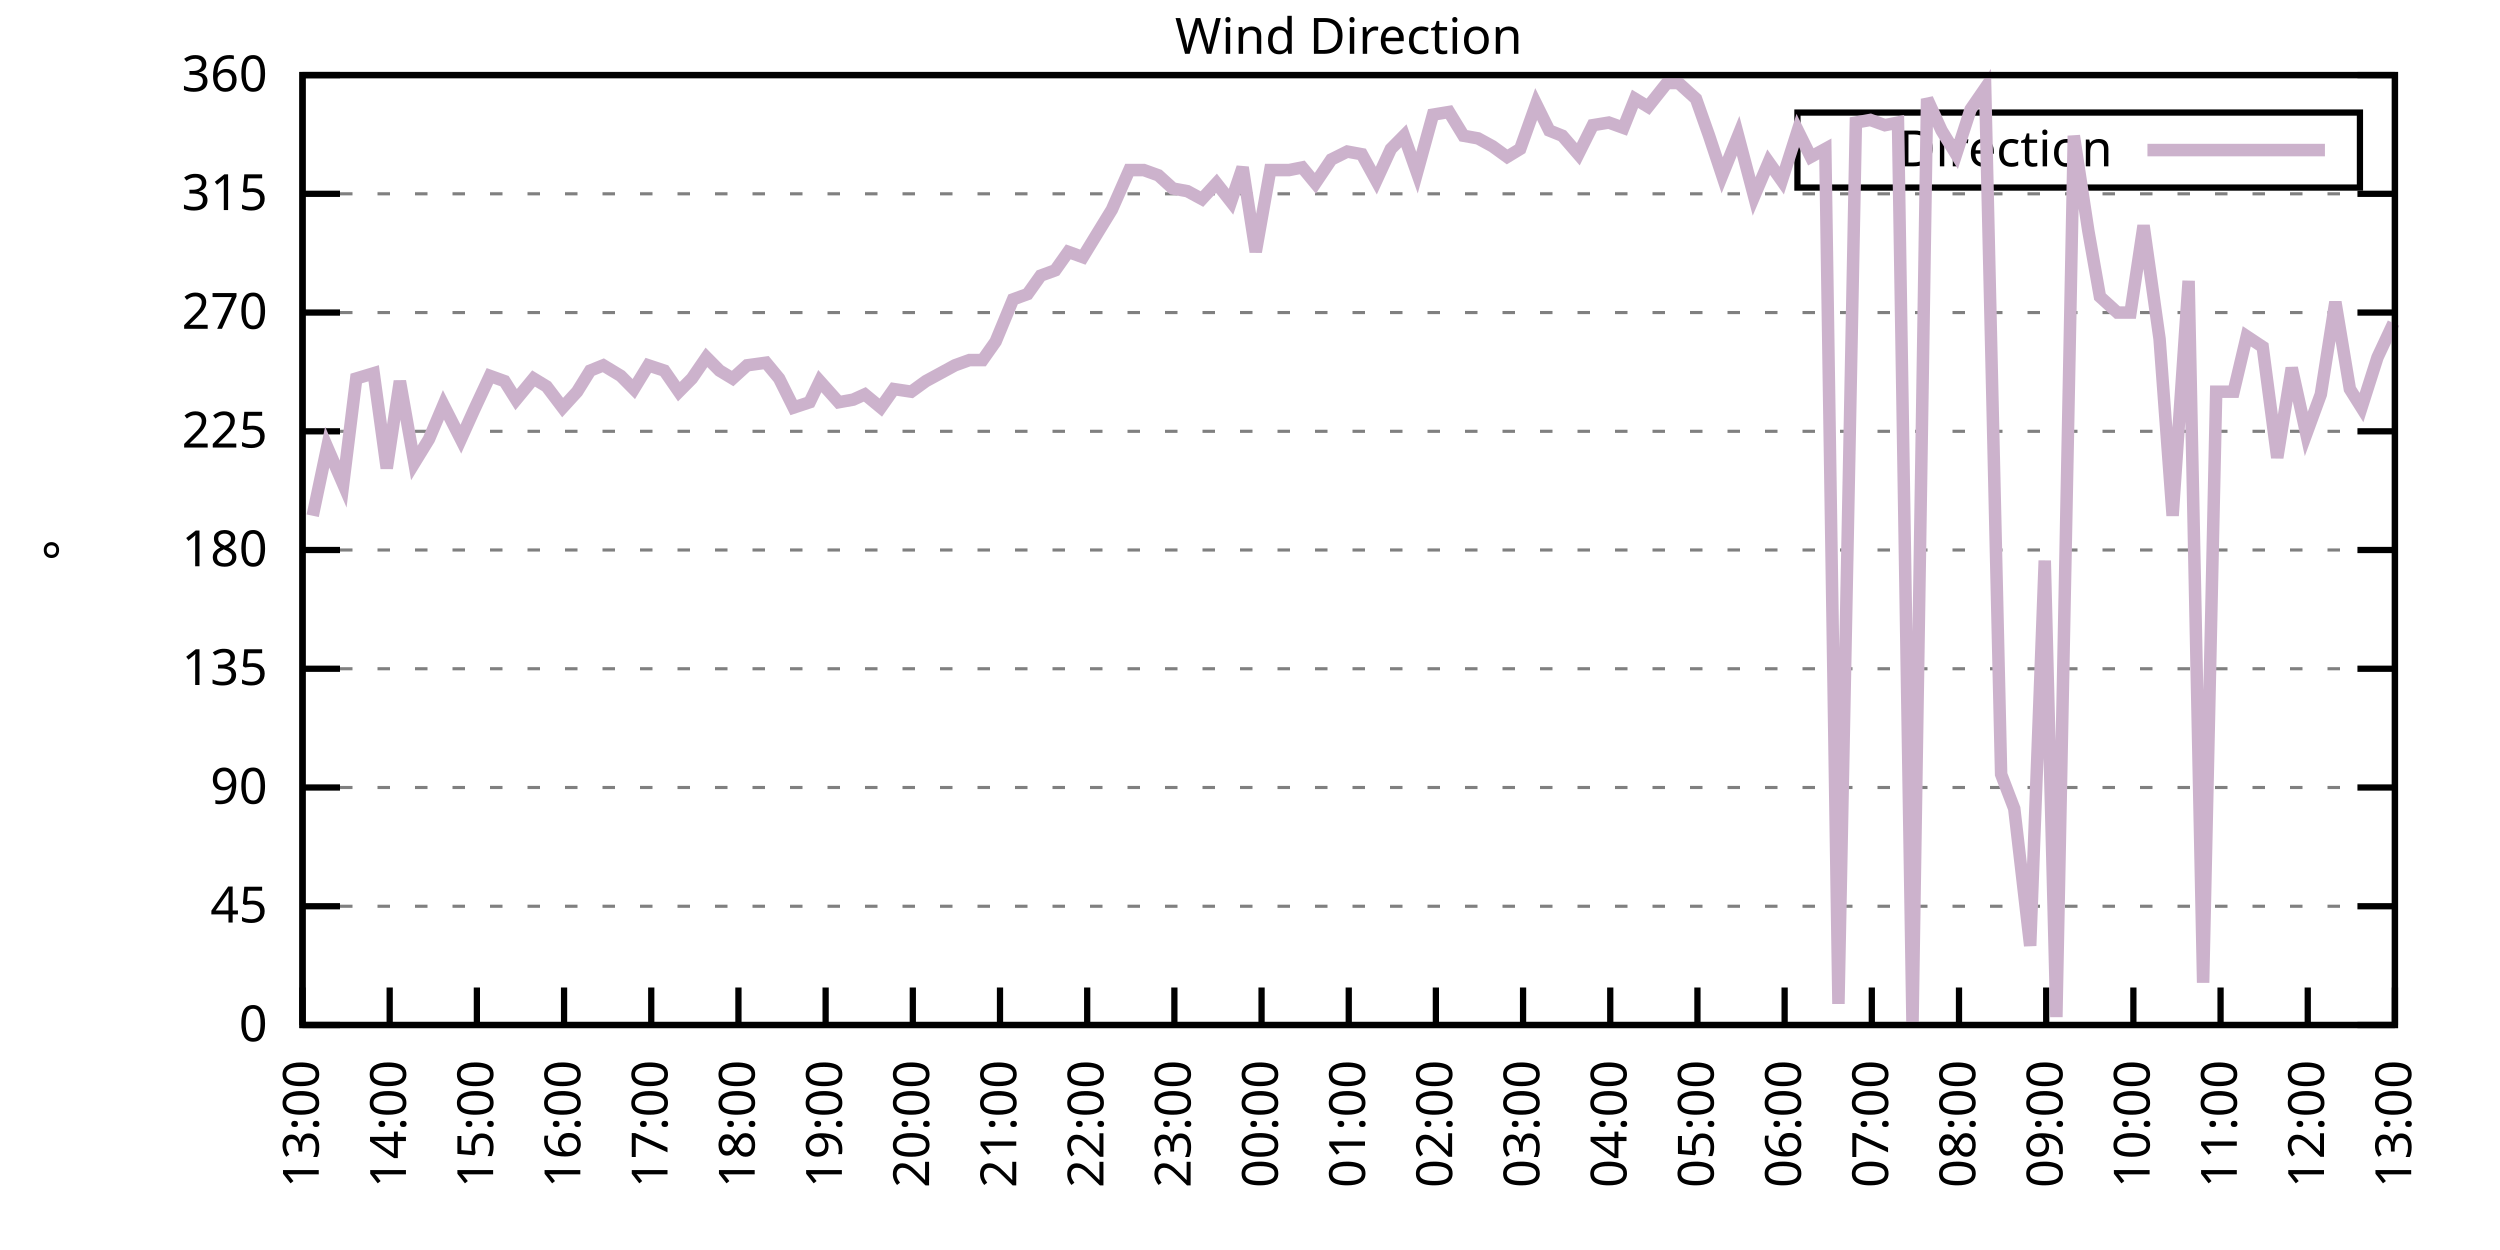
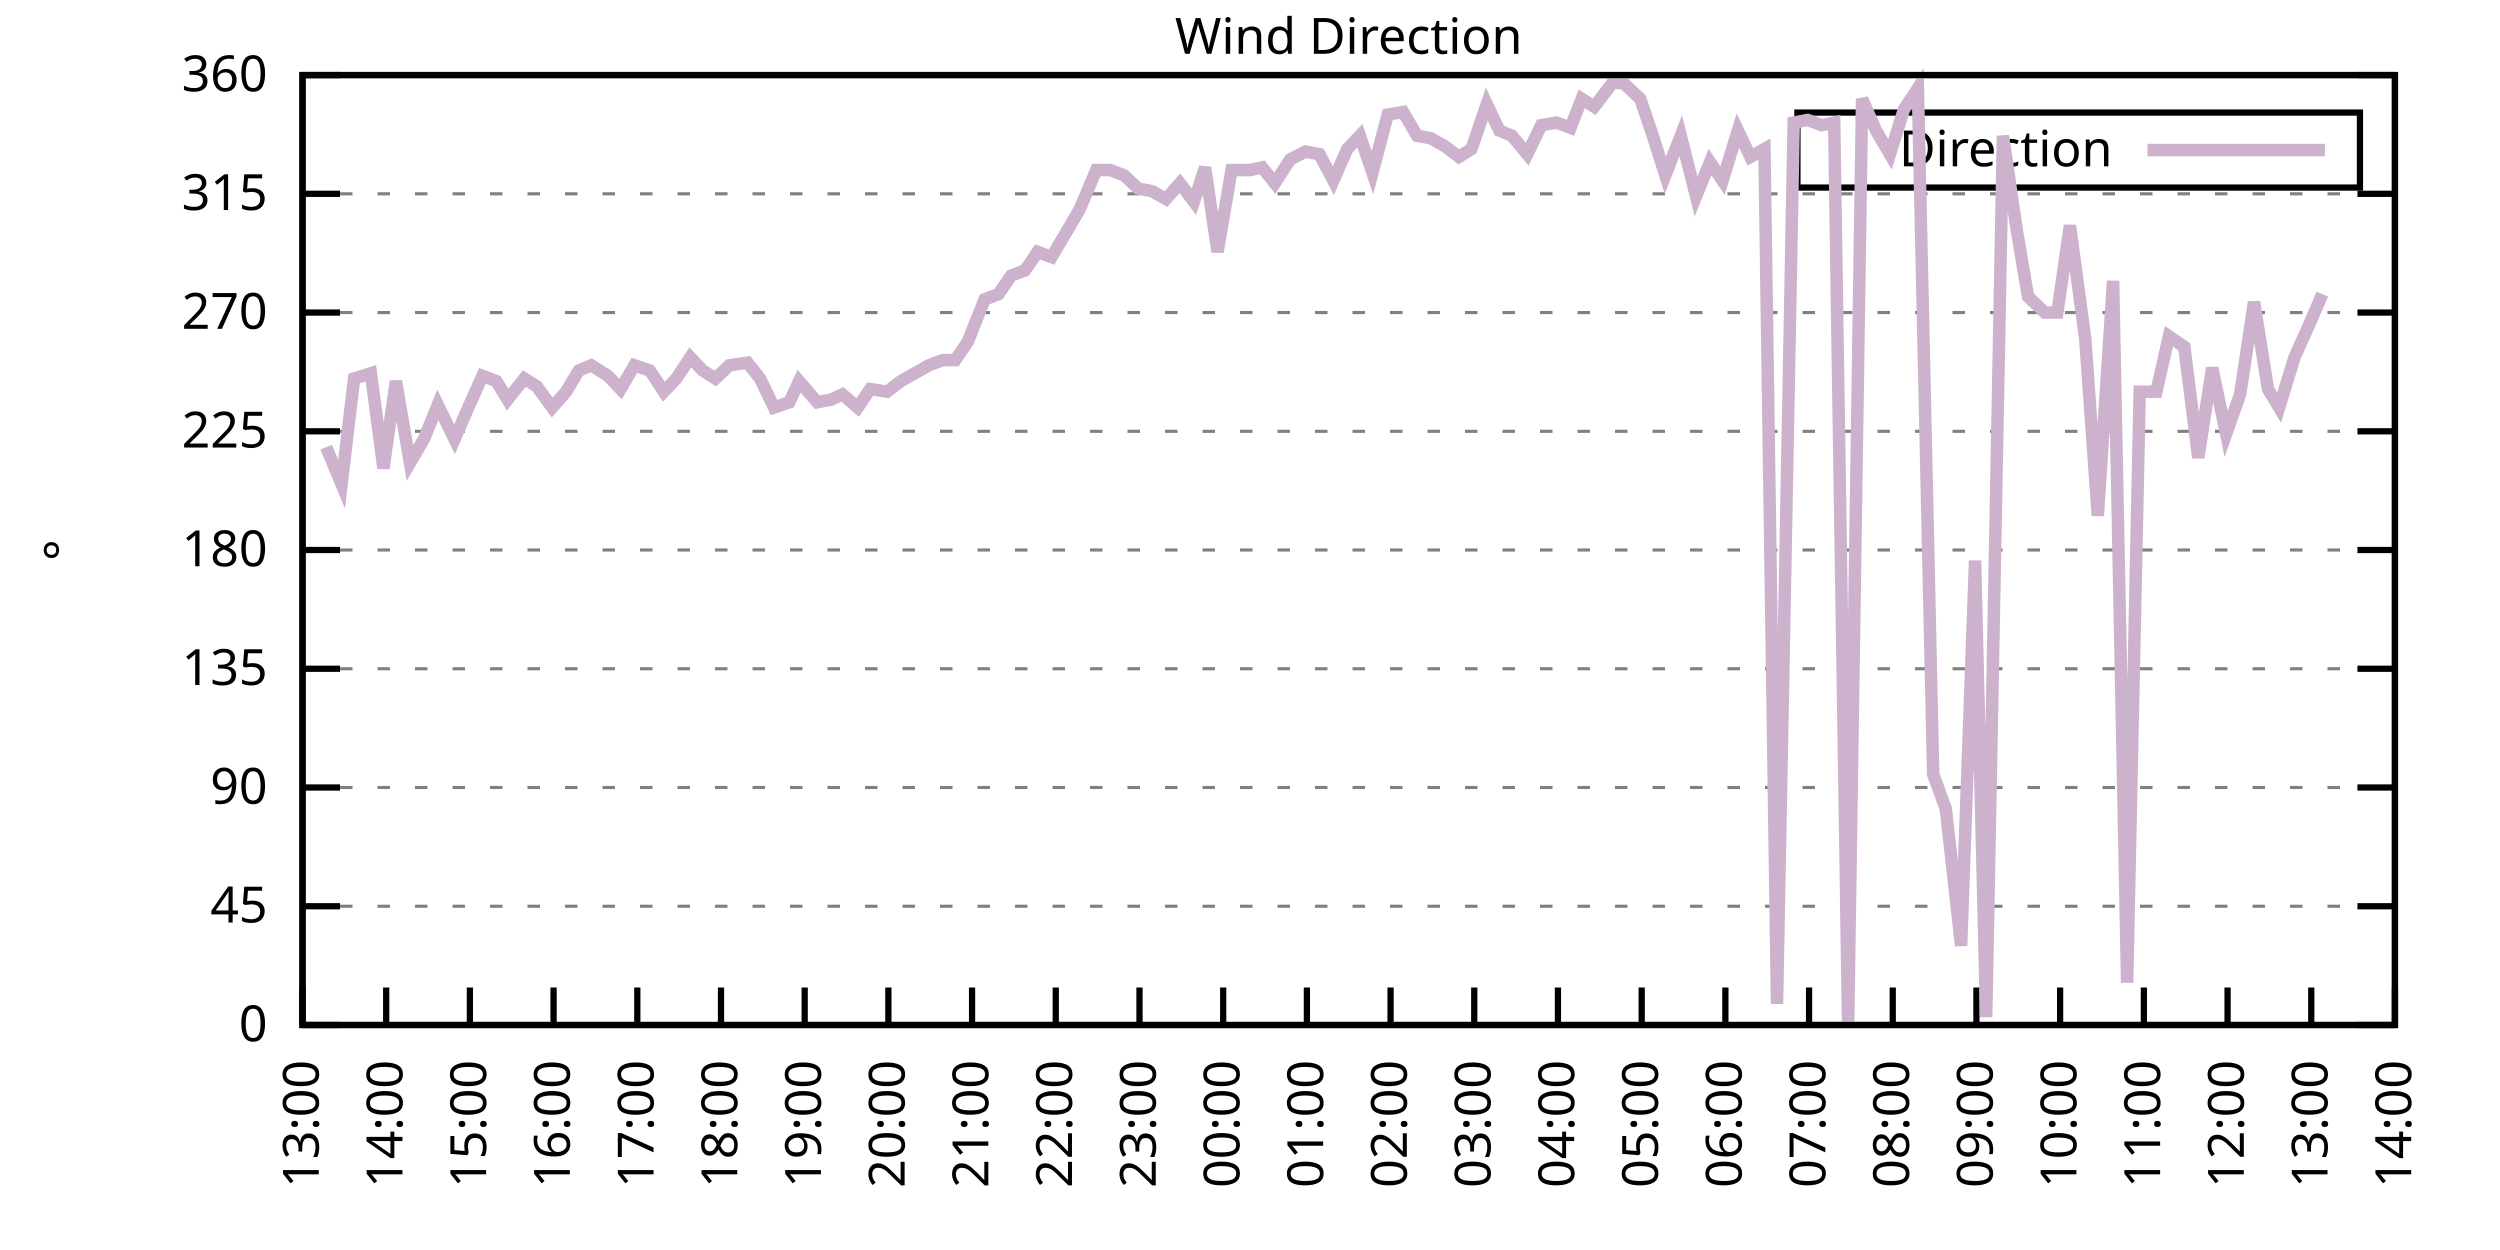
<svg xmlns="http://www.w3.org/2000/svg" xmlns:xlink="http://www.w3.org/1999/xlink" width="400" height="200" viewBox="0 0 400 200">
  <g id="gnuplot_canvas">
    <rect x="0" y="0" width="400" height="200" fill="none" />
    <defs>
      <circle id="gpDot" r="0.5" stroke-width="0.5" stroke="currentColor" />
      <path id="gpPt0" stroke-width="0.333" stroke="currentColor" d="M-1,0 h2 M0,-1 v2" />
      <path id="gpPt1" stroke-width="0.333" stroke="currentColor" d="M-1,-1 L1,1 M1,-1 L-1,1" />
      <path id="gpPt2" stroke-width="0.333" stroke="currentColor" d="M-1,0 L1,0 M0,-1 L0,1 M-1,-1 L1,1 M-1,1 L1,-1" />
      <rect id="gpPt3" stroke-width="0.333" stroke="currentColor" x="-1" y="-1" width="2" height="2" />
      <rect id="gpPt4" stroke-width="0.333" stroke="currentColor" fill="currentColor" x="-1" y="-1" width="2" height="2" />
      <circle id="gpPt5" stroke-width="0.333" stroke="currentColor" cx="0" cy="0" r="1" />
      <use xlink:href="#gpPt5" id="gpPt6" fill="currentColor" stroke="none" />
      <path id="gpPt7" stroke-width="0.333" stroke="currentColor" d="M0,-1.33 L-1.33,0.67 L1.33,0.67 z" />
      <use xlink:href="#gpPt7" id="gpPt8" fill="currentColor" stroke="none" />
      <use xlink:href="#gpPt7" id="gpPt9" stroke="currentColor" transform="rotate(180)" />
      <use xlink:href="#gpPt9" id="gpPt10" fill="currentColor" stroke="none" />
      <use xlink:href="#gpPt3" id="gpPt11" stroke="currentColor" transform="rotate(45)" />
      <use xlink:href="#gpPt11" id="gpPt12" fill="currentColor" stroke="none" />
      <path id="gpPt13" stroke-width="0.333" stroke="currentColor" d="M0,1.330 L1.265,0.411 L0.782,-1.067 L-0.782,-1.076 L-1.265,0.411 z" />
      <use xlink:href="#gpPt13" id="gpPt14" fill="currentColor" stroke="none" />
      <filter id="textbox" filterUnits="objectBoundingBox" x="0" y="0" height="1" width="1">
        <feFlood flood-color="white" flood-opacity="1" result="bgnd" />
        <feComposite in="SourceGraphic" in2="bgnd" operator="atop" />
      </filter>
      <filter id="greybox" filterUnits="objectBoundingBox" x="0" y="0" height="1" width="1">
        <feFlood flood-color="lightgrey" flood-opacity="1" result="grey" />
        <feComposite in="SourceGraphic" in2="grey" operator="atop" />
      </filter>
    </defs>
    <g fill="none" color="white" stroke="currentColor" stroke-width="1.00" stroke-linecap="butt" stroke-linejoin="miter">
</g>
    <g fill="none" color="black" stroke="currentColor" stroke-width="1.00" stroke-linecap="butt" stroke-linejoin="miter">
      <g stroke="none" shape-rendering="crispEdges">
        <polygon fill="rgb(255, 255, 255)" points="48.40,164.00 383.18,164.00 383.18,12.02 48.40,12.02 " />
      </g>
    </g>
    <g fill="none" color="black" stroke="currentColor" stroke-width="1.00" stroke-linecap="butt" stroke-linejoin="miter">
</g>
    <g fill="none" color="black" stroke="black" stroke-width="0.50" stroke-linecap="butt" stroke-linejoin="miter">
</g>
    <g fill="none" color="gray" stroke="currentColor" stroke-width="0.50" stroke-linecap="butt" stroke-linejoin="miter">
      <path stroke="gray" stroke-dasharray="2,4" class="gridline" d="M48.40,164.00 L383.19,164.00  " />
    </g>
    <g fill="none" color="gray" stroke="gray" stroke-width="1.00" stroke-linecap="butt" stroke-linejoin="miter">
</g>
    <g fill="none" color="black" stroke="currentColor" stroke-width="1.00" stroke-linecap="butt" stroke-linejoin="miter">
      <path stroke="black" d="M48.40,164.00 L54.40,164.00 M383.19,164.00 L377.19,164.00  " />
      <g transform="translate(42.80,166.60)" stroke="none" fill="black" font-family="Sans" font-size="8.00" text-anchor="end">
        <text>
          <tspan font-family="Sans"> 0</tspan>
        </text>
      </g>
    </g>
    <g fill="none" color="black" stroke="currentColor" stroke-width="1.00" stroke-linecap="butt" stroke-linejoin="miter">
</g>
    <g fill="none" color="black" stroke="black" stroke-width="0.50" stroke-linecap="butt" stroke-linejoin="miter">
</g>
    <g fill="none" color="gray" stroke="currentColor" stroke-width="0.50" stroke-linecap="butt" stroke-linejoin="miter">
      <path stroke="gray" stroke-dasharray="2,4" class="gridline" d="M48.40,145.00 L383.19,145.00  " />
    </g>
    <g fill="none" color="gray" stroke="gray" stroke-width="1.00" stroke-linecap="butt" stroke-linejoin="miter">
</g>
    <g fill="none" color="black" stroke="currentColor" stroke-width="1.00" stroke-linecap="butt" stroke-linejoin="miter">
      <path stroke="black" d="M48.40,145.00 L54.40,145.00 M383.19,145.00 L377.19,145.00  " />
      <g transform="translate(42.80,147.60)" stroke="none" fill="black" font-family="Sans" font-size="8.00" text-anchor="end">
        <text>
          <tspan font-family="Sans"> 45</tspan>
        </text>
      </g>
    </g>
    <g fill="none" color="black" stroke="currentColor" stroke-width="1.00" stroke-linecap="butt" stroke-linejoin="miter">
</g>
    <g fill="none" color="black" stroke="black" stroke-width="0.50" stroke-linecap="butt" stroke-linejoin="miter">
</g>
    <g fill="none" color="gray" stroke="currentColor" stroke-width="0.50" stroke-linecap="butt" stroke-linejoin="miter">
      <path stroke="gray" stroke-dasharray="2,4" class="gridline" d="M48.40,126.00 L383.19,126.00  " />
    </g>
    <g fill="none" color="gray" stroke="gray" stroke-width="1.00" stroke-linecap="butt" stroke-linejoin="miter">
</g>
    <g fill="none" color="black" stroke="currentColor" stroke-width="1.00" stroke-linecap="butt" stroke-linejoin="miter">
      <path stroke="black" d="M48.40,126.00 L54.40,126.00 M383.19,126.00 L377.19,126.00  " />
      <g transform="translate(42.80,128.60)" stroke="none" fill="black" font-family="Sans" font-size="8.00" text-anchor="end">
        <text>
          <tspan font-family="Sans"> 90</tspan>
        </text>
      </g>
    </g>
    <g fill="none" color="black" stroke="currentColor" stroke-width="1.00" stroke-linecap="butt" stroke-linejoin="miter">
</g>
    <g fill="none" color="black" stroke="black" stroke-width="0.50" stroke-linecap="butt" stroke-linejoin="miter">
</g>
    <g fill="none" color="gray" stroke="currentColor" stroke-width="0.50" stroke-linecap="butt" stroke-linejoin="miter">
      <path stroke="gray" stroke-dasharray="2,4" class="gridline" d="M48.40,107.00 L383.19,107.00  " />
    </g>
    <g fill="none" color="gray" stroke="gray" stroke-width="1.00" stroke-linecap="butt" stroke-linejoin="miter">
</g>
    <g fill="none" color="black" stroke="currentColor" stroke-width="1.00" stroke-linecap="butt" stroke-linejoin="miter">
      <path stroke="black" d="M48.40,107.00 L54.40,107.00 M383.19,107.00 L377.19,107.00  " />
      <g transform="translate(42.80,109.60)" stroke="none" fill="black" font-family="Sans" font-size="8.00" text-anchor="end">
        <text>
          <tspan font-family="Sans"> 135</tspan>
        </text>
      </g>
    </g>
    <g fill="none" color="black" stroke="currentColor" stroke-width="1.00" stroke-linecap="butt" stroke-linejoin="miter">
</g>
    <g fill="none" color="black" stroke="black" stroke-width="0.50" stroke-linecap="butt" stroke-linejoin="miter">
</g>
    <g fill="none" color="gray" stroke="currentColor" stroke-width="0.50" stroke-linecap="butt" stroke-linejoin="miter">
      <path stroke="gray" stroke-dasharray="2,4" class="gridline" d="M48.40,88.00 L383.19,88.00  " />
    </g>
    <g fill="none" color="gray" stroke="gray" stroke-width="1.00" stroke-linecap="butt" stroke-linejoin="miter">
</g>
    <g fill="none" color="black" stroke="currentColor" stroke-width="1.00" stroke-linecap="butt" stroke-linejoin="miter">
      <path stroke="black" d="M48.40,88.00 L54.40,88.00 M383.19,88.00 L377.19,88.00  " />
      <g transform="translate(42.80,90.60)" stroke="none" fill="black" font-family="Sans" font-size="8.00" text-anchor="end">
        <text>
          <tspan font-family="Sans"> 180</tspan>
        </text>
      </g>
    </g>
    <g fill="none" color="black" stroke="currentColor" stroke-width="1.00" stroke-linecap="butt" stroke-linejoin="miter">
</g>
    <g fill="none" color="black" stroke="black" stroke-width="0.50" stroke-linecap="butt" stroke-linejoin="miter">
</g>
    <g fill="none" color="gray" stroke="currentColor" stroke-width="0.50" stroke-linecap="butt" stroke-linejoin="miter">
      <path stroke="gray" stroke-dasharray="2,4" class="gridline" d="M48.40,69.01 L383.19,69.01  " />
    </g>
    <g fill="none" color="gray" stroke="gray" stroke-width="1.00" stroke-linecap="butt" stroke-linejoin="miter">
</g>
    <g fill="none" color="black" stroke="currentColor" stroke-width="1.00" stroke-linecap="butt" stroke-linejoin="miter">
      <path stroke="black" d="M48.40,69.01 L54.40,69.01 M383.19,69.01 L377.19,69.01  " />
      <g transform="translate(42.80,71.61)" stroke="none" fill="black" font-family="Sans" font-size="8.00" text-anchor="end">
        <text>
          <tspan font-family="Sans"> 225</tspan>
        </text>
      </g>
    </g>
    <g fill="none" color="black" stroke="currentColor" stroke-width="1.00" stroke-linecap="butt" stroke-linejoin="miter">
</g>
    <g fill="none" color="black" stroke="black" stroke-width="0.50" stroke-linecap="butt" stroke-linejoin="miter">
</g>
    <g fill="none" color="gray" stroke="currentColor" stroke-width="0.50" stroke-linecap="butt" stroke-linejoin="miter">
      <path stroke="gray" stroke-dasharray="2,4" class="gridline" d="M48.40,50.01 L383.19,50.01  " />
    </g>
    <g fill="none" color="gray" stroke="gray" stroke-width="1.00" stroke-linecap="butt" stroke-linejoin="miter">
</g>
    <g fill="none" color="black" stroke="currentColor" stroke-width="1.00" stroke-linecap="butt" stroke-linejoin="miter">
      <path stroke="black" d="M48.40,50.01 L54.40,50.01 M383.19,50.01 L377.19,50.01  " />
      <g transform="translate(42.80,52.61)" stroke="none" fill="black" font-family="Sans" font-size="8.00" text-anchor="end">
        <text>
          <tspan font-family="Sans"> 270</tspan>
        </text>
      </g>
    </g>
    <g fill="none" color="black" stroke="currentColor" stroke-width="1.00" stroke-linecap="butt" stroke-linejoin="miter">
</g>
    <g fill="none" color="black" stroke="black" stroke-width="0.50" stroke-linecap="butt" stroke-linejoin="miter">
</g>
    <g fill="none" color="gray" stroke="currentColor" stroke-width="0.50" stroke-linecap="butt" stroke-linejoin="miter">
      <path stroke="gray" stroke-dasharray="2,4" class="gridline" d="M48.40,31.01 L383.19,31.01  " />
    </g>
    <g fill="none" color="gray" stroke="gray" stroke-width="1.00" stroke-linecap="butt" stroke-linejoin="miter">
</g>
    <g fill="none" color="black" stroke="currentColor" stroke-width="1.00" stroke-linecap="butt" stroke-linejoin="miter">
      <path stroke="black" d="M48.40,31.01 L54.40,31.01 M383.19,31.01 L377.19,31.01  " />
      <g transform="translate(42.80,33.61)" stroke="none" fill="black" font-family="Sans" font-size="8.00" text-anchor="end">
        <text>
          <tspan font-family="Sans"> 315</tspan>
        </text>
      </g>
    </g>
    <g fill="none" color="black" stroke="currentColor" stroke-width="1.00" stroke-linecap="butt" stroke-linejoin="miter">
</g>
    <g fill="none" color="black" stroke="black" stroke-width="0.50" stroke-linecap="butt" stroke-linejoin="miter">
</g>
    <g fill="none" color="gray" stroke="currentColor" stroke-width="0.50" stroke-linecap="butt" stroke-linejoin="miter">
      <path stroke="gray" stroke-dasharray="2,4" class="gridline" d="M48.40,12.01 L383.19,12.01  " />
    </g>
    <g fill="none" color="gray" stroke="gray" stroke-width="1.00" stroke-linecap="butt" stroke-linejoin="miter">
</g>
    <g fill="none" color="black" stroke="currentColor" stroke-width="1.00" stroke-linecap="butt" stroke-linejoin="miter">
      <path stroke="black" d="M48.40,12.01 L54.40,12.01 M383.19,12.01 L377.19,12.01  " />
      <g transform="translate(42.80,14.61)" stroke="none" fill="black" font-family="Sans" font-size="8.00" text-anchor="end">
        <text>
          <tspan font-family="Sans"> 360</tspan>
        </text>
      </g>
    </g>
    <g fill="none" color="black" stroke="currentColor" stroke-width="1.00" stroke-linecap="butt" stroke-linejoin="miter">
      <path stroke="black" d="M48.40,164.00 L48.40,158.00  " />
      <g transform="translate(51.00,169.60) rotate(270.00)" stroke="none" fill="black" font-family="Sans" font-size="8.00" text-anchor="end">
        <text>
          <tspan font-family="Sans">13:00</tspan>
        </text>
      </g>
    </g>
    <g fill="none" color="black" stroke="currentColor" stroke-width="1.00" stroke-linecap="butt" stroke-linejoin="miter">
-       <path stroke="black" d="M62.35,164.00 L62.35,158.00  " />
-       <g transform="translate(64.95,169.60) rotate(270.00)" stroke="none" fill="black" font-family="Sans" font-size="8.00" text-anchor="end">
+       <path stroke="black" d="M61.79,164.00 L61.79,158.00  " />
+       <g transform="translate(64.39,169.60) rotate(270.00)" stroke="none" fill="black" font-family="Sans" font-size="8.00" text-anchor="end">
        <text>
          <tspan font-family="Sans">14:00</tspan>
        </text>
      </g>
    </g>
    <g fill="none" color="black" stroke="currentColor" stroke-width="1.00" stroke-linecap="butt" stroke-linejoin="miter">
-       <path stroke="black" d="M76.30,164.00 L76.30,158.00  " />
-       <g transform="translate(78.90,169.60) rotate(270.00)" stroke="none" fill="black" font-family="Sans" font-size="8.00" text-anchor="end">
+       <path stroke="black" d="M75.18,164.00 L75.18,158.00  " />
+       <g transform="translate(77.78,169.60) rotate(270.00)" stroke="none" fill="black" font-family="Sans" font-size="8.00" text-anchor="end">
        <text>
          <tspan font-family="Sans">15:00</tspan>
        </text>
      </g>
    </g>
    <g fill="none" color="black" stroke="currentColor" stroke-width="1.00" stroke-linecap="butt" stroke-linejoin="miter">
-       <path stroke="black" d="M90.25,164.00 L90.25,158.00  " />
-       <g transform="translate(92.85,169.60) rotate(270.00)" stroke="none" fill="black" font-family="Sans" font-size="8.00" text-anchor="end">
+       <path stroke="black" d="M88.57,164.00 L88.57,158.00  " />
+       <g transform="translate(91.17,169.60) rotate(270.00)" stroke="none" fill="black" font-family="Sans" font-size="8.00" text-anchor="end">
        <text>
          <tspan font-family="Sans">16:00</tspan>
        </text>
      </g>
    </g>
    <g fill="none" color="black" stroke="currentColor" stroke-width="1.00" stroke-linecap="butt" stroke-linejoin="miter">
-       <path stroke="black" d="M104.20,164.00 L104.20,158.00  " />
-       <g transform="translate(106.80,169.60) rotate(270.00)" stroke="none" fill="black" font-family="Sans" font-size="8.00" text-anchor="end">
+       <path stroke="black" d="M101.97,164.00 L101.97,158.00  " />
+       <g transform="translate(104.57,169.60) rotate(270.00)" stroke="none" fill="black" font-family="Sans" font-size="8.00" text-anchor="end">
        <text>
          <tspan font-family="Sans">17:00</tspan>
        </text>
      </g>
    </g>
    <g fill="none" color="black" stroke="currentColor" stroke-width="1.00" stroke-linecap="butt" stroke-linejoin="miter">
-       <path stroke="black" d="M118.15,164.00 L118.15,158.00  " />
-       <g transform="translate(120.75,169.60) rotate(270.00)" stroke="none" fill="black" font-family="Sans" font-size="8.00" text-anchor="end">
+       <path stroke="black" d="M115.36,164.00 L115.36,158.00  " />
+       <g transform="translate(117.96,169.60) rotate(270.00)" stroke="none" fill="black" font-family="Sans" font-size="8.00" text-anchor="end">
        <text>
          <tspan font-family="Sans">18:00</tspan>
        </text>
      </g>
    </g>
    <g fill="none" color="black" stroke="currentColor" stroke-width="1.00" stroke-linecap="butt" stroke-linejoin="miter">
-       <path stroke="black" d="M132.10,164.00 L132.10,158.00  " />
-       <g transform="translate(134.70,169.60) rotate(270.00)" stroke="none" fill="black" font-family="Sans" font-size="8.00" text-anchor="end">
+       <path stroke="black" d="M128.75,164.00 L128.75,158.00  " />
+       <g transform="translate(131.35,169.60) rotate(270.00)" stroke="none" fill="black" font-family="Sans" font-size="8.00" text-anchor="end">
        <text>
          <tspan font-family="Sans">19:00</tspan>
        </text>
      </g>
    </g>
    <g fill="none" color="black" stroke="currentColor" stroke-width="1.00" stroke-linecap="butt" stroke-linejoin="miter">
-       <path stroke="black" d="M146.05,164.00 L146.05,158.00  " />
-       <g transform="translate(148.65,169.60) rotate(270.00)" stroke="none" fill="black" font-family="Sans" font-size="8.00" text-anchor="end">
+       <path stroke="black" d="M142.14,164.00 L142.14,158.00  " />
+       <g transform="translate(144.74,169.60) rotate(270.00)" stroke="none" fill="black" font-family="Sans" font-size="8.00" text-anchor="end">
        <text>
          <tspan font-family="Sans">20:00</tspan>
        </text>
      </g>
    </g>
    <g fill="none" color="black" stroke="currentColor" stroke-width="1.00" stroke-linecap="butt" stroke-linejoin="miter">
-       <path stroke="black" d="M160.00,164.00 L160.00,158.00  " />
-       <g transform="translate(162.60,169.60) rotate(270.00)" stroke="none" fill="black" font-family="Sans" font-size="8.00" text-anchor="end">
+       <path stroke="black" d="M155.53,164.00 L155.53,158.00  " />
+       <g transform="translate(158.13,169.60) rotate(270.00)" stroke="none" fill="black" font-family="Sans" font-size="8.00" text-anchor="end">
        <text>
          <tspan font-family="Sans">21:00</tspan>
        </text>
      </g>
    </g>
    <g fill="none" color="black" stroke="currentColor" stroke-width="1.00" stroke-linecap="butt" stroke-linejoin="miter">
-       <path stroke="black" d="M173.95,164.00 L173.95,158.00  " />
-       <g transform="translate(176.55,169.60) rotate(270.00)" stroke="none" fill="black" font-family="Sans" font-size="8.00" text-anchor="end">
+       <path stroke="black" d="M168.92,164.00 L168.92,158.00  " />
+       <g transform="translate(171.52,169.60) rotate(270.00)" stroke="none" fill="black" font-family="Sans" font-size="8.00" text-anchor="end">
        <text>
          <tspan font-family="Sans">22:00</tspan>
        </text>
      </g>
    </g>
    <g fill="none" color="black" stroke="currentColor" stroke-width="1.00" stroke-linecap="butt" stroke-linejoin="miter">
-       <path stroke="black" d="M187.90,164.00 L187.90,158.00  " />
-       <g transform="translate(190.50,169.60) rotate(270.00)" stroke="none" fill="black" font-family="Sans" font-size="8.00" text-anchor="end">
+       <path stroke="black" d="M182.32,164.00 L182.32,158.00  " />
+       <g transform="translate(184.92,169.60) rotate(270.00)" stroke="none" fill="black" font-family="Sans" font-size="8.00" text-anchor="end">
        <text>
          <tspan font-family="Sans">23:00</tspan>
        </text>
      </g>
    </g>
    <g fill="none" color="black" stroke="currentColor" stroke-width="1.00" stroke-linecap="butt" stroke-linejoin="miter">
-       <path stroke="black" d="M201.85,164.00 L201.85,158.00  " />
-       <g transform="translate(204.45,169.60) rotate(270.00)" stroke="none" fill="black" font-family="Sans" font-size="8.00" text-anchor="end">
+       <path stroke="black" d="M195.71,164.00 L195.71,158.00  " />
+       <g transform="translate(198.31,169.60) rotate(270.00)" stroke="none" fill="black" font-family="Sans" font-size="8.00" text-anchor="end">
        <text>
          <tspan font-family="Sans">00:00</tspan>
        </text>
      </g>
    </g>
    <g fill="none" color="black" stroke="currentColor" stroke-width="1.00" stroke-linecap="butt" stroke-linejoin="miter">
-       <path stroke="black" d="M215.80,164.00 L215.80,158.00  " />
-       <g transform="translate(218.40,169.60) rotate(270.00)" stroke="none" fill="black" font-family="Sans" font-size="8.00" text-anchor="end">
+       <path stroke="black" d="M209.10,164.00 L209.10,158.00  " />
+       <g transform="translate(211.70,169.60) rotate(270.00)" stroke="none" fill="black" font-family="Sans" font-size="8.00" text-anchor="end">
        <text>
          <tspan font-family="Sans">01:00</tspan>
        </text>
      </g>
    </g>
    <g fill="none" color="black" stroke="currentColor" stroke-width="1.00" stroke-linecap="butt" stroke-linejoin="miter">
-       <path stroke="black" d="M229.74,164.00 L229.74,158.00  " />
-       <g transform="translate(232.34,169.60) rotate(270.00)" stroke="none" fill="black" font-family="Sans" font-size="8.00" text-anchor="end">
+       <path stroke="black" d="M222.49,164.00 L222.49,158.00  " />
+       <g transform="translate(225.09,169.60) rotate(270.00)" stroke="none" fill="black" font-family="Sans" font-size="8.00" text-anchor="end">
        <text>
          <tspan font-family="Sans">02:00</tspan>
        </text>
      </g>
    </g>
    <g fill="none" color="black" stroke="currentColor" stroke-width="1.00" stroke-linecap="butt" stroke-linejoin="miter">
-       <path stroke="black" d="M243.69,164.00 L243.69,158.00  " />
-       <g transform="translate(246.29,169.60) rotate(270.00)" stroke="none" fill="black" font-family="Sans" font-size="8.00" text-anchor="end">
+       <path stroke="black" d="M235.88,164.00 L235.88,158.00  " />
+       <g transform="translate(238.48,169.60) rotate(270.00)" stroke="none" fill="black" font-family="Sans" font-size="8.00" text-anchor="end">
        <text>
          <tspan font-family="Sans">03:00</tspan>
        </text>
      </g>
    </g>
    <g fill="none" color="black" stroke="currentColor" stroke-width="1.00" stroke-linecap="butt" stroke-linejoin="miter">
-       <path stroke="black" d="M257.64,164.00 L257.64,158.00  " />
-       <g transform="translate(260.24,169.60) rotate(270.00)" stroke="none" fill="black" font-family="Sans" font-size="8.00" text-anchor="end">
+       <path stroke="black" d="M249.27,164.00 L249.27,158.00  " />
+       <g transform="translate(251.87,169.60) rotate(270.00)" stroke="none" fill="black" font-family="Sans" font-size="8.00" text-anchor="end">
        <text>
          <tspan font-family="Sans">04:00</tspan>
        </text>
      </g>
    </g>
    <g fill="none" color="black" stroke="currentColor" stroke-width="1.00" stroke-linecap="butt" stroke-linejoin="miter">
-       <path stroke="black" d="M271.59,164.00 L271.59,158.00  " />
-       <g transform="translate(274.19,169.60) rotate(270.00)" stroke="none" fill="black" font-family="Sans" font-size="8.00" text-anchor="end">
+       <path stroke="black" d="M262.67,164.00 L262.67,158.00  " />
+       <g transform="translate(265.27,169.60) rotate(270.00)" stroke="none" fill="black" font-family="Sans" font-size="8.00" text-anchor="end">
        <text>
          <tspan font-family="Sans">05:00</tspan>
        </text>
      </g>
    </g>
    <g fill="none" color="black" stroke="currentColor" stroke-width="1.00" stroke-linecap="butt" stroke-linejoin="miter">
-       <path stroke="black" d="M285.54,164.00 L285.54,158.00  " />
-       <g transform="translate(288.14,169.60) rotate(270.00)" stroke="none" fill="black" font-family="Sans" font-size="8.00" text-anchor="end">
+       <path stroke="black" d="M276.06,164.00 L276.06,158.00  " />
+       <g transform="translate(278.66,169.60) rotate(270.00)" stroke="none" fill="black" font-family="Sans" font-size="8.00" text-anchor="end">
        <text>
          <tspan font-family="Sans">06:00</tspan>
        </text>
      </g>
    </g>
    <g fill="none" color="black" stroke="currentColor" stroke-width="1.00" stroke-linecap="butt" stroke-linejoin="miter">
-       <path stroke="black" d="M299.49,164.00 L299.49,158.00  " />
-       <g transform="translate(302.09,169.60) rotate(270.00)" stroke="none" fill="black" font-family="Sans" font-size="8.00" text-anchor="end">
+       <path stroke="black" d="M289.45,164.00 L289.45,158.00  " />
+       <g transform="translate(292.05,169.60) rotate(270.00)" stroke="none" fill="black" font-family="Sans" font-size="8.00" text-anchor="end">
        <text>
          <tspan font-family="Sans">07:00</tspan>
        </text>
      </g>
    </g>
    <g fill="none" color="black" stroke="currentColor" stroke-width="1.00" stroke-linecap="butt" stroke-linejoin="miter">
-       <path stroke="black" d="M313.44,164.00 L313.44,158.00  " />
-       <g transform="translate(316.04,169.60) rotate(270.00)" stroke="none" fill="black" font-family="Sans" font-size="8.00" text-anchor="end">
+       <path stroke="black" d="M302.84,164.00 L302.84,158.00  " />
+       <g transform="translate(305.44,169.60) rotate(270.00)" stroke="none" fill="black" font-family="Sans" font-size="8.00" text-anchor="end">
        <text>
          <tspan font-family="Sans">08:00</tspan>
        </text>
      </g>
    </g>
    <g fill="none" color="black" stroke="currentColor" stroke-width="1.00" stroke-linecap="butt" stroke-linejoin="miter">
-       <path stroke="black" d="M327.39,164.00 L327.39,158.00  " />
-       <g transform="translate(329.99,169.60) rotate(270.00)" stroke="none" fill="black" font-family="Sans" font-size="8.00" text-anchor="end">
+       <path stroke="black" d="M316.23,164.00 L316.23,158.00  " />
+       <g transform="translate(318.83,169.60) rotate(270.00)" stroke="none" fill="black" font-family="Sans" font-size="8.00" text-anchor="end">
        <text>
          <tspan font-family="Sans">09:00</tspan>
        </text>
      </g>
    </g>
    <g fill="none" color="black" stroke="currentColor" stroke-width="1.00" stroke-linecap="butt" stroke-linejoin="miter">
-       <path stroke="black" d="M341.34,164.00 L341.34,158.00  " />
-       <g transform="translate(343.94,169.60) rotate(270.00)" stroke="none" fill="black" font-family="Sans" font-size="8.00" text-anchor="end">
+       <path stroke="black" d="M329.62,164.00 L329.62,158.00  " />
+       <g transform="translate(332.22,169.60) rotate(270.00)" stroke="none" fill="black" font-family="Sans" font-size="8.00" text-anchor="end">
        <text>
          <tspan font-family="Sans">10:00</tspan>
        </text>
      </g>
    </g>
    <g fill="none" color="black" stroke="currentColor" stroke-width="1.00" stroke-linecap="butt" stroke-linejoin="miter">
-       <path stroke="black" d="M355.29,164.00 L355.29,158.00  " />
-       <g transform="translate(357.89,169.60) rotate(270.00)" stroke="none" fill="black" font-family="Sans" font-size="8.00" text-anchor="end">
+       <path stroke="black" d="M343.02,164.00 L343.02,158.00  " />
+       <g transform="translate(345.62,169.60) rotate(270.00)" stroke="none" fill="black" font-family="Sans" font-size="8.00" text-anchor="end">
        <text>
          <tspan font-family="Sans">11:00</tspan>
        </text>
      </g>
    </g>
    <g fill="none" color="black" stroke="currentColor" stroke-width="1.00" stroke-linecap="butt" stroke-linejoin="miter">
-       <path stroke="black" d="M369.24,164.00 L369.24,158.00  " />
-       <g transform="translate(371.84,169.60) rotate(270.00)" stroke="none" fill="black" font-family="Sans" font-size="8.00" text-anchor="end">
+       <path stroke="black" d="M356.41,164.00 L356.41,158.00  " />
+       <g transform="translate(359.01,169.60) rotate(270.00)" stroke="none" fill="black" font-family="Sans" font-size="8.00" text-anchor="end">
        <text>
          <tspan font-family="Sans">12:00</tspan>
+         </text>
+       </g>
+     </g>
+     <g fill="none" color="black" stroke="currentColor" stroke-width="1.00" stroke-linecap="butt" stroke-linejoin="miter">
+       <path stroke="black" d="M369.80,164.00 L369.80,158.00  " />
+       <g transform="translate(372.40,169.60) rotate(270.00)" stroke="none" fill="black" font-family="Sans" font-size="8.00" text-anchor="end">
+         <text>
+           <tspan font-family="Sans">13:00</tspan>
        </text>
      </g>
    </g>
    <g fill="none" color="black" stroke="currentColor" stroke-width="1.00" stroke-linecap="butt" stroke-linejoin="miter">
      <path stroke="black" d="M383.19,164.00 L383.19,158.00  " />
      <g transform="translate(385.79,169.60) rotate(270.00)" stroke="none" fill="black" font-family="Sans" font-size="8.00" text-anchor="end">
        <text>
-           <tspan font-family="Sans">13:00</tspan>
+           <tspan font-family="Sans">14:00</tspan>
        </text>
      </g>
    </g>
    <g fill="none" color="black" stroke="currentColor" stroke-width="1.00" stroke-linecap="butt" stroke-linejoin="miter">
</g>
    <g fill="none" color="black" stroke="currentColor" stroke-width="1.00" stroke-linecap="butt" stroke-linejoin="miter">
      <path stroke="black" d="M48.40,12.01 L48.40,164.00 L383.19,164.00 L383.19,12.01 L48.40,12.01 Z  " />
    </g>
    <g fill="none" color="black" stroke="currentColor" stroke-width="1.00" stroke-linecap="butt" stroke-linejoin="miter">
</g>
    <g fill="none" color="black" stroke="currentColor" stroke-width="1.00" stroke-linecap="butt" stroke-linejoin="miter">
      <path stroke="black" d="M287.59,30.01 L287.59,18.01 L377.59,18.01 L377.59,30.01 L287.59,30.01 Z  " />
    </g>
    <g id="Wind_direction_plot_1">
      <g fill="none" color="white" stroke="black" stroke-width="2.00" stroke-linecap="butt" stroke-linejoin="miter">
</g>
      <g fill="none" color="black" stroke="currentColor" stroke-width="2.00" stroke-linecap="butt" stroke-linejoin="miter">
        <g transform="translate(337.99,26.61)" stroke="none" fill="black" font-family="Sans" font-size="8.00" text-anchor="end">
          <text>
            <tspan font-family="Sans">Direction</tspan>
          </text>
        </g>
      </g>
      <g fill="none" color="black" stroke="currentColor" stroke-width="2.00" stroke-linecap="butt" stroke-linejoin="miter">
-         <path stroke="rgb(204, 178, 204)" d="M343.59,24.01 L371.99,24.01 M50.03,82.52 L52.35,71.54 L54.91,77.45 L57.00,60.56 L59.79,59.72 L61.88,74.92   L63.98,60.98 L66.30,74.07 L68.63,70.27 L70.95,64.78 L73.74,70.27 L75.83,65.63 L78.39,60.14 L80.72,60.98   L82.58,63.94 L85.37,60.56 L87.46,61.83 L90.02,65.21 L92.34,62.67 L94.43,59.30 L96.53,58.45 L99.32,60.14   L101.41,62.25 L103.73,58.45 L106.29,59.30 L108.62,62.67 L110.71,60.56 L113.03,57.18 L115.13,59.30 L117.22,60.56   L119.54,58.45 L122.57,58.03 L124.66,60.56 L126.98,65.21 L129.54,64.36 L131.17,60.98 L134.19,64.36 L136.51,63.94   L138.37,63.10 L140.93,65.21 L143.02,62.25 L145.81,62.67 L148.14,60.98 L150.46,59.72 L152.79,58.45 L155.11,57.61   L157.21,57.61 L159.30,54.65 L162.09,47.90 L164.41,47.05 L166.51,44.10 L168.83,43.25 L170.92,40.30 L173.25,41.14   L175.57,37.34 L177.90,33.54 L180.69,27.21 L183.01,27.21 L185.34,28.05 L187.66,30.16 L189.99,30.59 L192.31,31.85   L194.64,29.32 L196.96,32.28 L198.82,26.79 L200.92,40.30 L203.24,27.21 L206.26,27.21 L208.36,26.79 L210.45,29.32   L213.01,25.52 L215.56,24.25 L217.89,24.68 L220.21,28.90 L222.54,23.83 L224.63,21.72 L226.72,27.63 L229.28,18.34   L231.84,17.92 L234.16,21.72 L236.49,22.14 L238.81,23.41 L241.14,25.10 L243.23,23.83 L245.79,16.65 L247.88,20.88   L249.97,21.72 L252.53,24.68 L254.85,20.03 L257.41,19.61 L259.74,20.45 L261.60,15.81 L263.69,17.08 L266.71,13.28   L268.57,13.28 L271.36,15.81 L273.45,21.72 L275.55,28.05 L278.10,21.72 L280.66,31.43 L282.99,25.94 L285.08,28.90   L287.64,20.88 L289.73,25.10 L292.05,23.83 L294.15,160.62 L296.94,19.61 L299.26,19.19 L301.58,20.03 L303.68,19.61   L306.00,164.00 L308.33,15.81 L310.65,20.88 L312.98,24.68 L315.30,17.50 L317.63,14.12 L320.18,123.89 L322.28,129.38   L324.83,151.33 L327.16,89.69 L329.02,162.73 L331.81,21.72 L334.13,36.92 L335.99,47.47 L338.78,50.01 L340.88,50.01   L342.97,36.08 L345.53,54.23 L347.62,82.52 L350.18,44.94 L352.50,157.24 L354.59,62.67 L357.38,62.67 L359.48,53.81   L362.03,55.50 L364.36,73.23 L366.68,58.87 L369.01,69.43 L371.33,63.10 L373.66,48.32 L375.98,62.25 L377.84,65.21   L380.40,57.18 L382.96,51.70  " />
+         <path stroke="rgb(204, 178, 204)" d="M343.59,24.01 L371.99,24.01 M52.19,71.54 L54.65,77.45 L56.66,60.56 L59.34,59.72 L61.35,74.92 L63.35,60.98   L65.59,74.07 L67.82,70.27 L70.05,64.78 L72.73,70.27 L74.74,65.63 L77.19,60.14 L79.42,60.98 L81.21,63.94   L83.89,60.56 L85.90,61.83 L88.35,65.21 L90.58,62.67 L92.59,59.30 L94.60,58.45 L97.28,60.14 L99.29,62.25   L101.52,58.45 L103.98,59.30 L106.21,62.67 L108.22,60.56 L110.45,57.18 L112.46,59.30 L114.47,60.56 L116.70,58.45   L119.60,58.03 L121.61,60.56 L123.84,65.21 L126.29,64.36 L127.86,60.98 L130.76,64.36 L132.99,63.94 L134.78,63.10   L137.23,65.21 L139.24,62.25 L141.92,62.67 L144.15,60.98 L146.38,59.72 L148.61,58.45 L150.85,57.61 L152.85,57.61   L154.86,54.65 L157.54,47.90 L159.77,47.05 L161.78,44.10 L164.01,43.25 L166.02,40.30 L168.25,41.14 L170.49,37.34   L172.72,33.54 L175.40,27.21 L177.63,27.21 L179.86,28.05 L182.09,30.16 L184.32,30.59 L186.56,31.85 L188.79,29.32   L191.02,32.28 L192.81,26.79 L194.81,40.30 L197.05,27.21 L199.95,27.21 L201.96,26.79 L203.97,29.32 L206.42,25.52   L208.88,24.25 L211.11,24.68 L213.34,28.90 L215.57,23.83 L217.58,21.72 L219.59,27.63 L222.04,18.34 L224.50,17.92   L226.73,21.72 L228.96,22.14 L231.20,23.41 L233.43,25.10 L235.44,23.83 L237.89,16.65 L239.90,20.88 L241.91,21.72   L244.36,24.68 L246.60,20.03 L249.05,19.61 L251.28,20.45 L253.07,15.81 L255.08,17.08 L257.98,13.28 L259.76,13.28   L262.44,15.81 L264.45,21.72 L266.46,28.05 L268.92,21.72 L271.37,31.43 L273.60,25.94 L275.61,28.90 L278.07,20.88   L280.07,25.10 L282.31,23.83 L284.32,160.62 L286.99,19.61 L289.23,19.19 L291.46,20.03 L293.47,19.61 L295.70,164.00   L297.93,15.81 L300.16,20.88 L302.39,24.68 L304.63,17.50 L306.86,14.12 L309.31,123.89 L311.32,129.38 L313.78,151.33   L316.01,89.69 L317.79,162.73 L320.47,21.72 L322.70,36.92 L324.49,47.47 L327.17,50.01 L329.18,50.01 L331.19,36.08   L333.64,54.23 L335.65,82.52 L338.10,44.94 L340.34,157.24 L342.35,62.67 L345.02,62.67 L347.03,53.81 L349.49,55.50   L351.72,73.23 L353.95,58.87 L356.18,69.43 L358.42,63.10 L360.65,48.32 L362.88,62.25 L364.66,65.21 L367.12,57.18   L369.58,51.70 L371.58,47.05  " />
      </g>
    </g>
    <g fill="none" color="black" stroke="currentColor" stroke-width="2.00" stroke-linecap="butt" stroke-linejoin="miter">
</g>
    <g fill="none" color="black" stroke="black" stroke-width="1.00" stroke-linecap="butt" stroke-linejoin="miter">
</g>
    <g fill="none" color="black" stroke="currentColor" stroke-width="1.00" stroke-linecap="butt" stroke-linejoin="miter">
      <path stroke="black" d="M48.40,12.01 L48.40,164.00 L383.19,164.00 L383.19,12.01 L48.40,12.01 Z  " />
      <g transform="translate(12.80,88.01) rotate(270.00)" stroke="none" fill="black" font-family="Sans" font-size="8.00" text-anchor="middle">
        <text>
          <tspan font-family="Sans">°</tspan>
        </text>
      </g>
    </g>
    <g fill="none" color="black" stroke="currentColor" stroke-width="1.00" stroke-linecap="butt" stroke-linejoin="miter">
</g>
    <g fill="none" color="black" stroke="currentColor" stroke-width="1.00" stroke-linecap="butt" stroke-linejoin="miter">
      <g transform="translate(215.79,8.61)" stroke="none" fill="black" font-family="Sans" font-size="8.00" text-anchor="middle">
        <text>
          <tspan font-family="Sans">Wind Direction</tspan>
        </text>
      </g>
    </g>
    <g fill="none" color="black" stroke="currentColor" stroke-width="1.00" stroke-linecap="butt" stroke-linejoin="miter">
</g>
  </g>
</svg>
